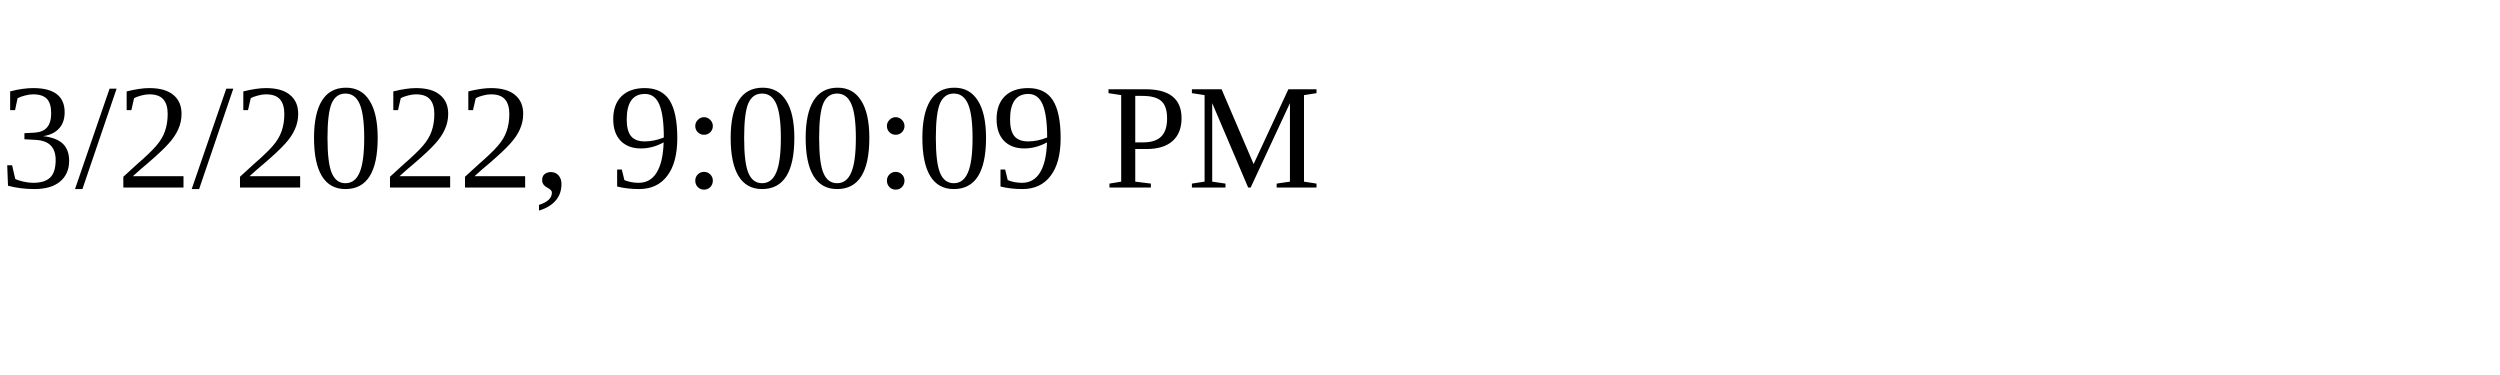
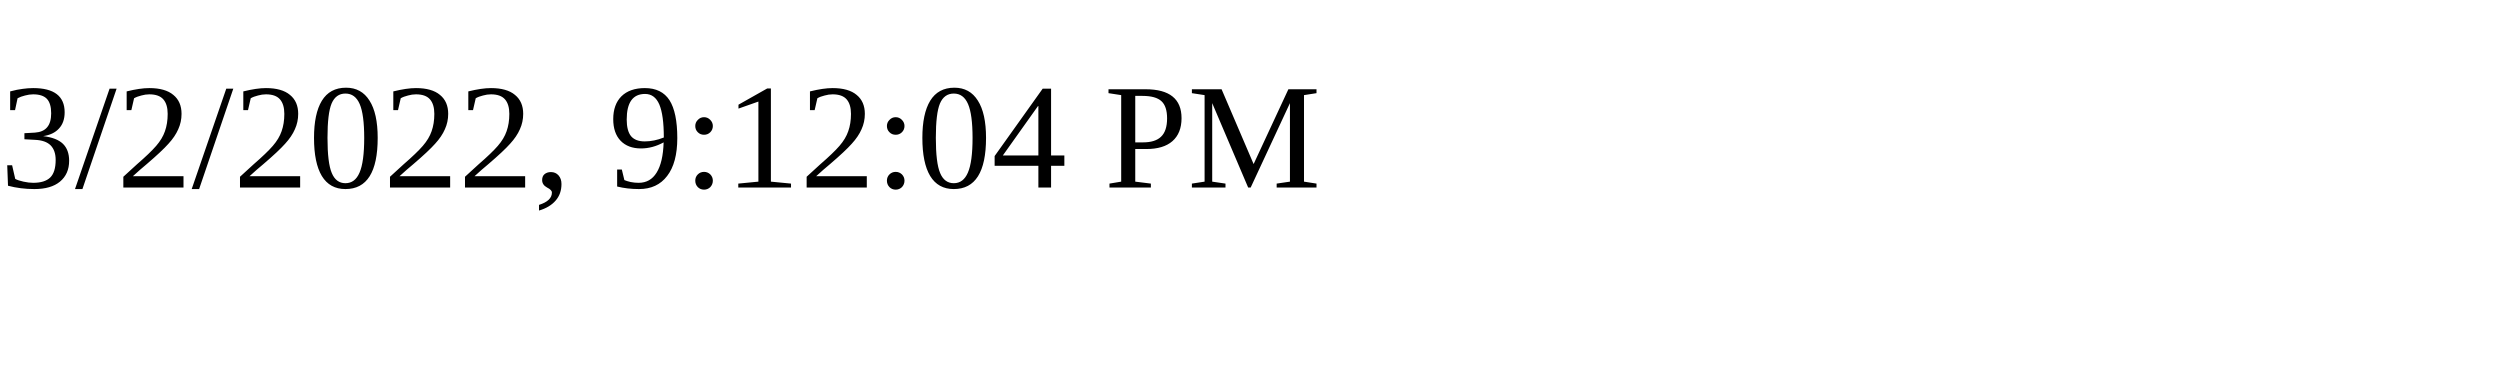
<svg xmlns="http://www.w3.org/2000/svg" height="30" width="200">
-   <text x="0" y="15">3/2/2022, 9:00:09 PM</text>
+   <text x="0" y="15">3/2/2022, 9:12:04 PM</text>
</svg>
